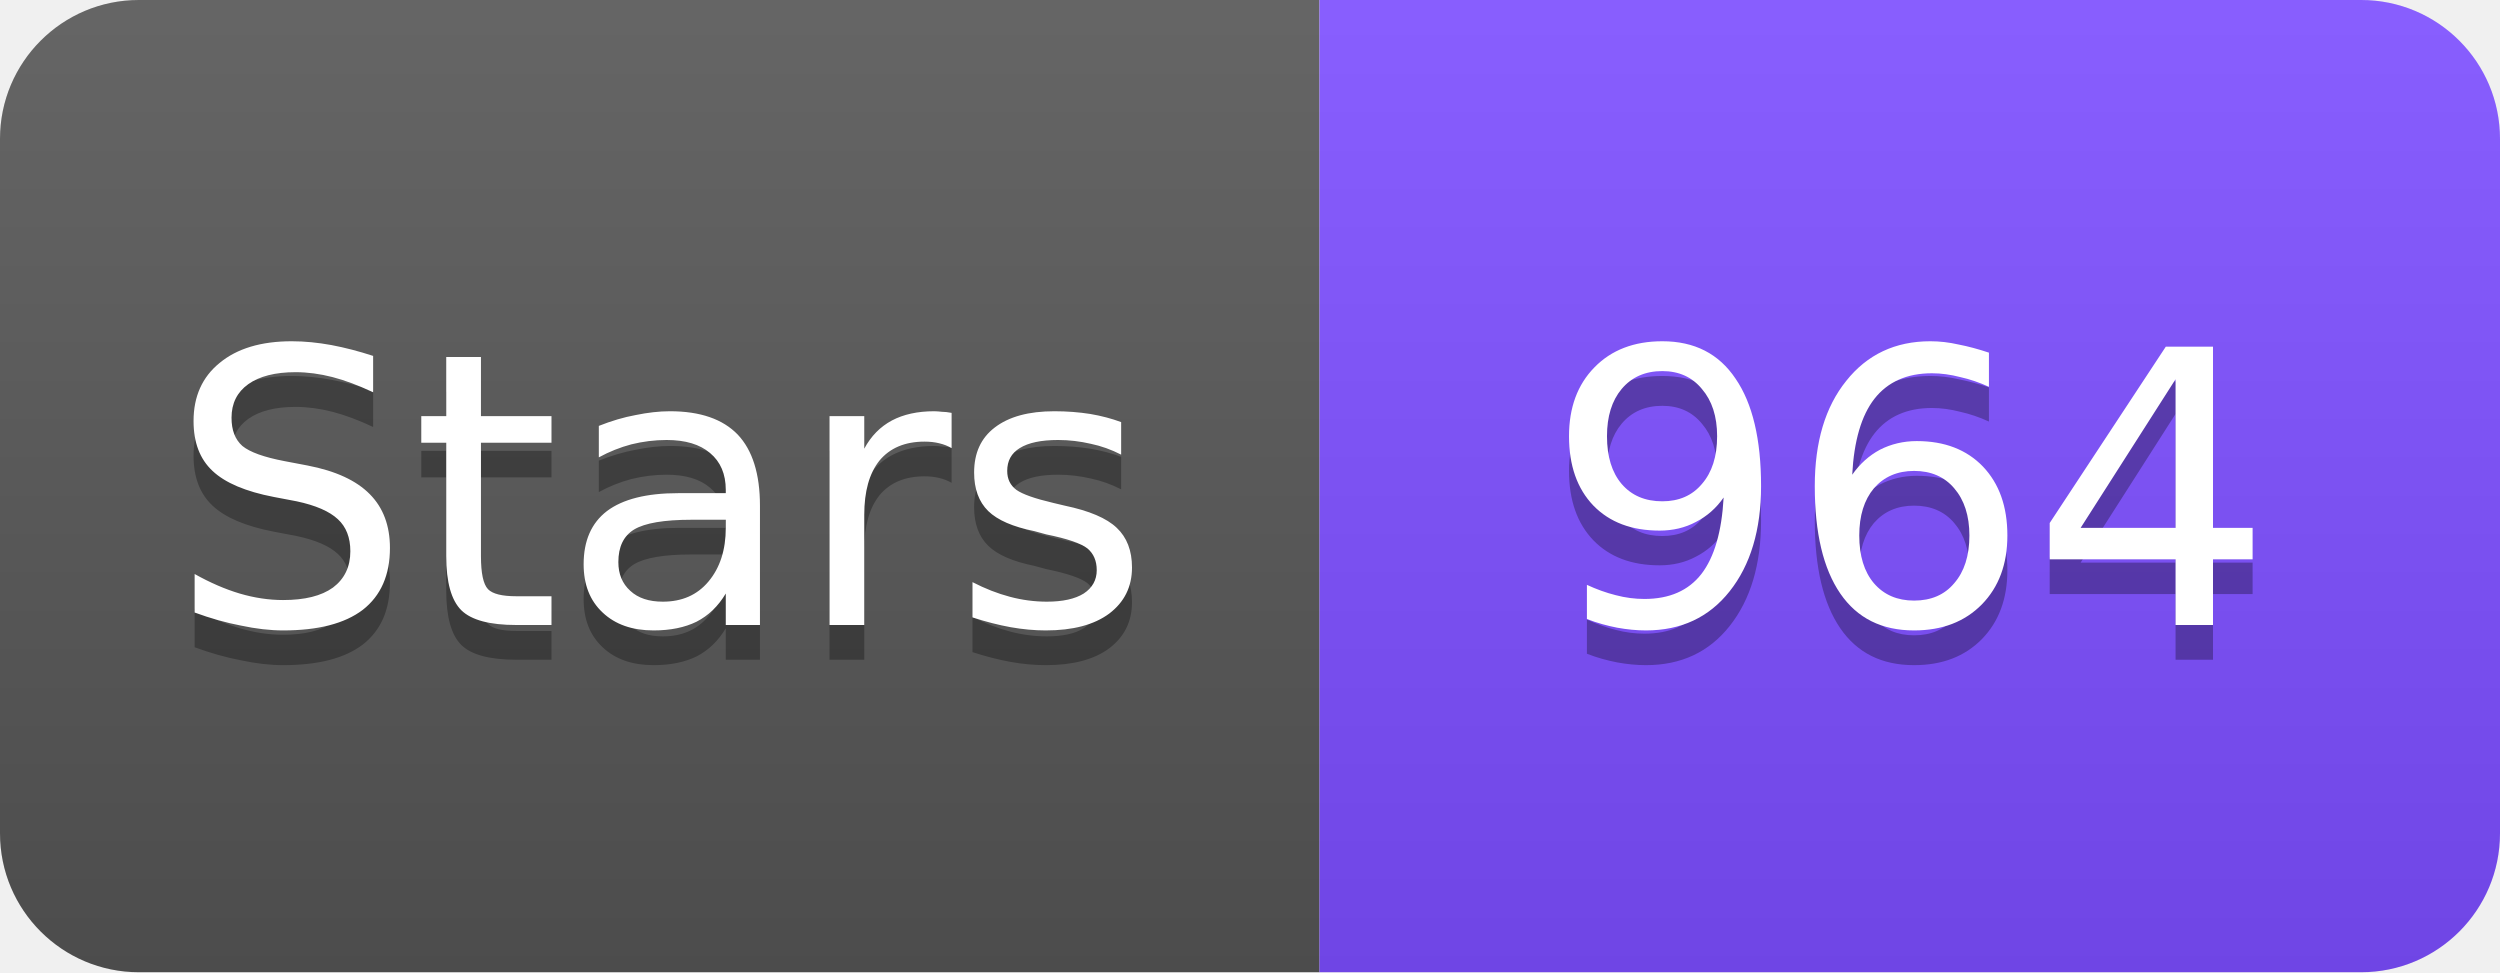
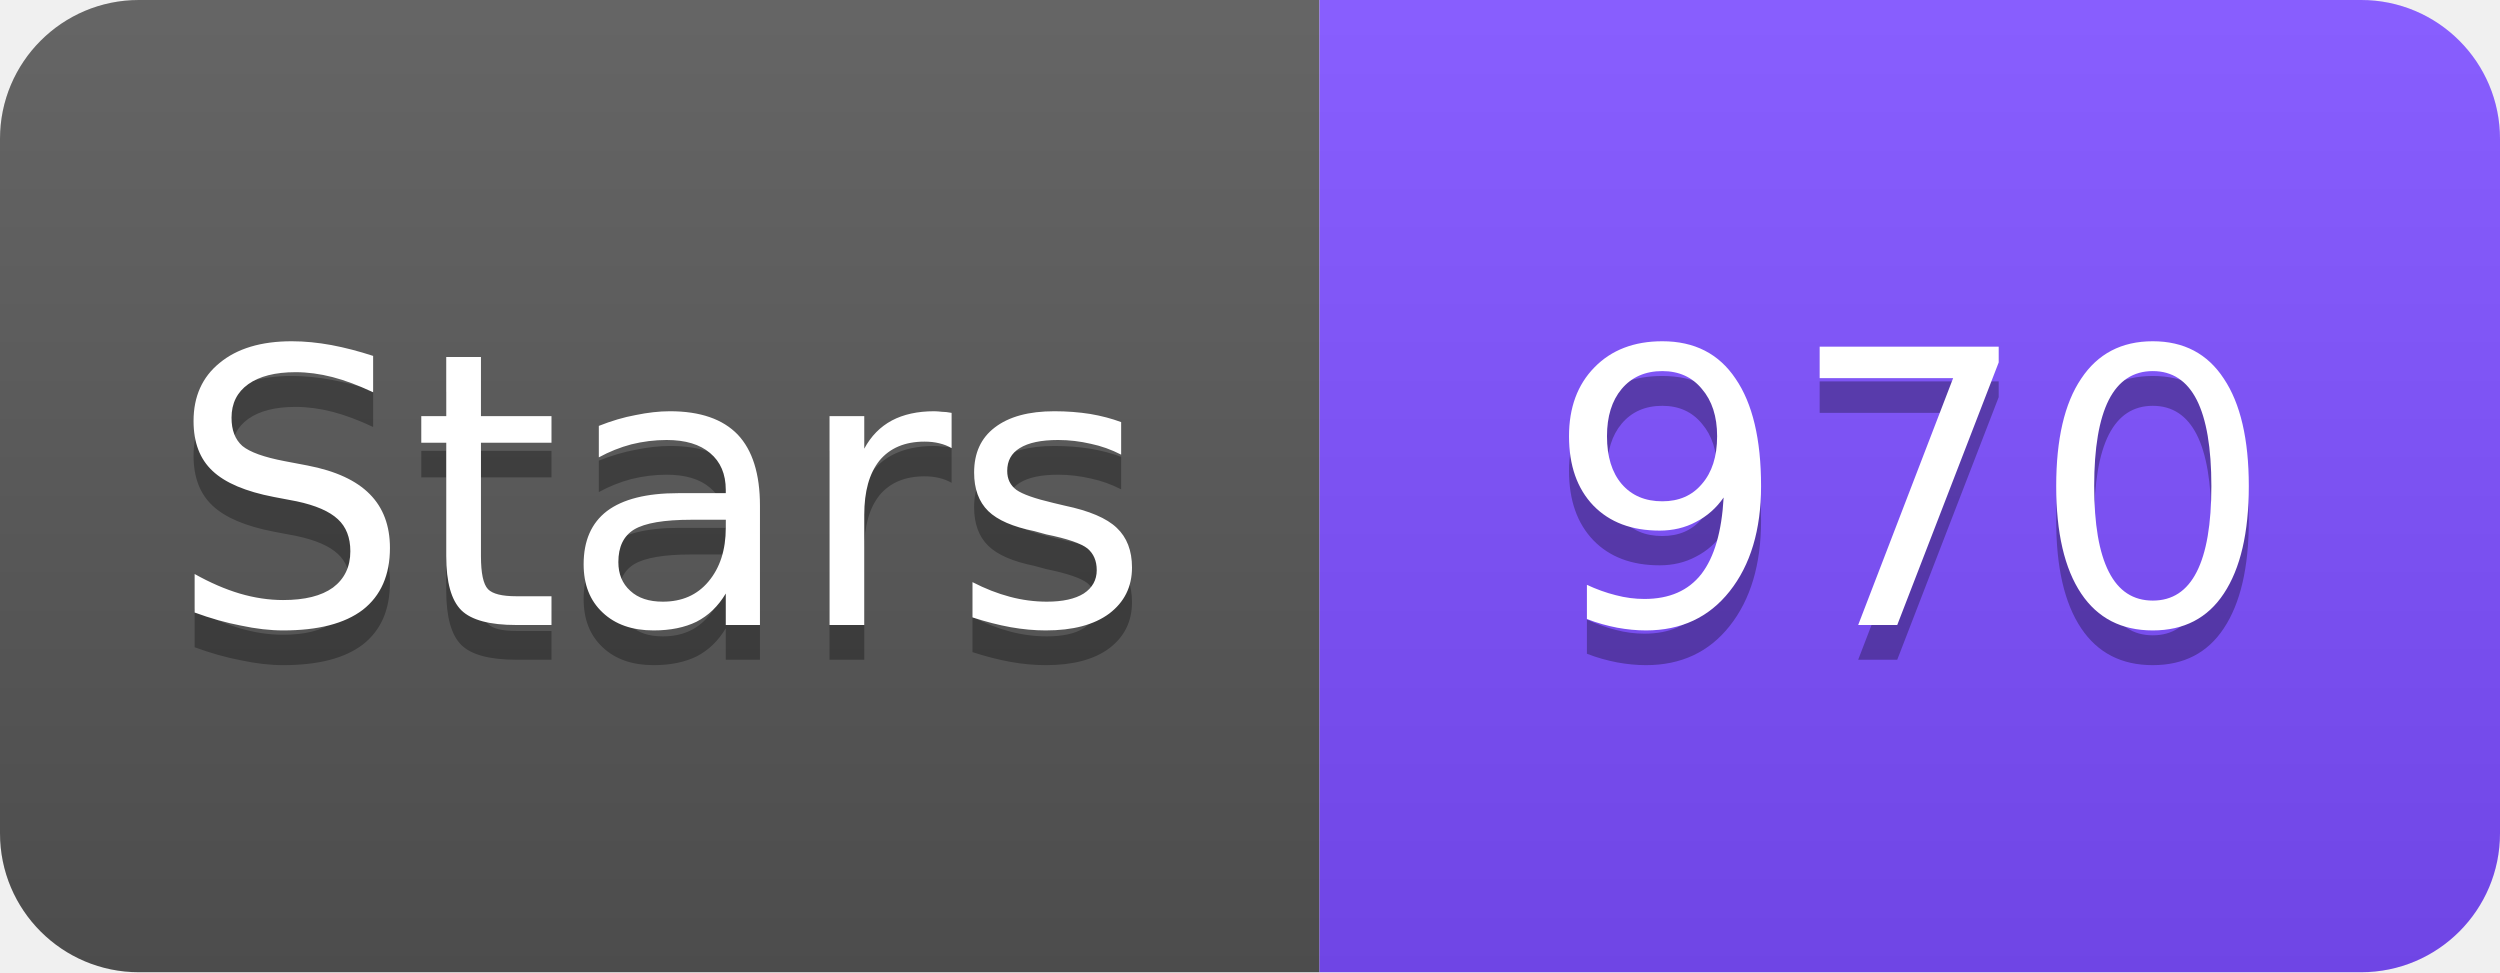
<svg xmlns="http://www.w3.org/2000/svg" width="72" height="28" viewBox="0 0 72 28">
  <linearGradient id="s" x2="0" y2="100%">
    <stop offset="0" stop-color="#fff" stop-opacity=".1" />
    <stop offset="1" stop-opacity=".1" />
  </linearGradient>
  <clipPath id="r">
    <rect width="72" height="28" rx="4" fill="#fff" />
  </clipPath>
  <g clip-path="url(#r)">
    <rect width="38" height="28" fill="#555" />
    <rect x="38" width="34" height="28" fill="#7C4DFF" />
    <rect width="72" height="28" fill="url(#s)" />
  </g>
  <g fill="#fff" text-anchor="middle" font-family="Verdana,Geneva,DejaVu Sans,sans-serif" font-size="11">
    <text x="19" y="19" fill="#010101" fill-opacity=".3">Stars</text>
    <text x="19" y="18">Stars</text>
-     <text x="55" y="19" fill="#010101" fill-opacity=".3">964</text>
-     <text x="55" y="18">964</text>
+     <text x="55" y="19" fill="#010101" fill-opacity=".3">970</text>
+     <text x="55" y="18">970</text>
  </g>
</svg>
